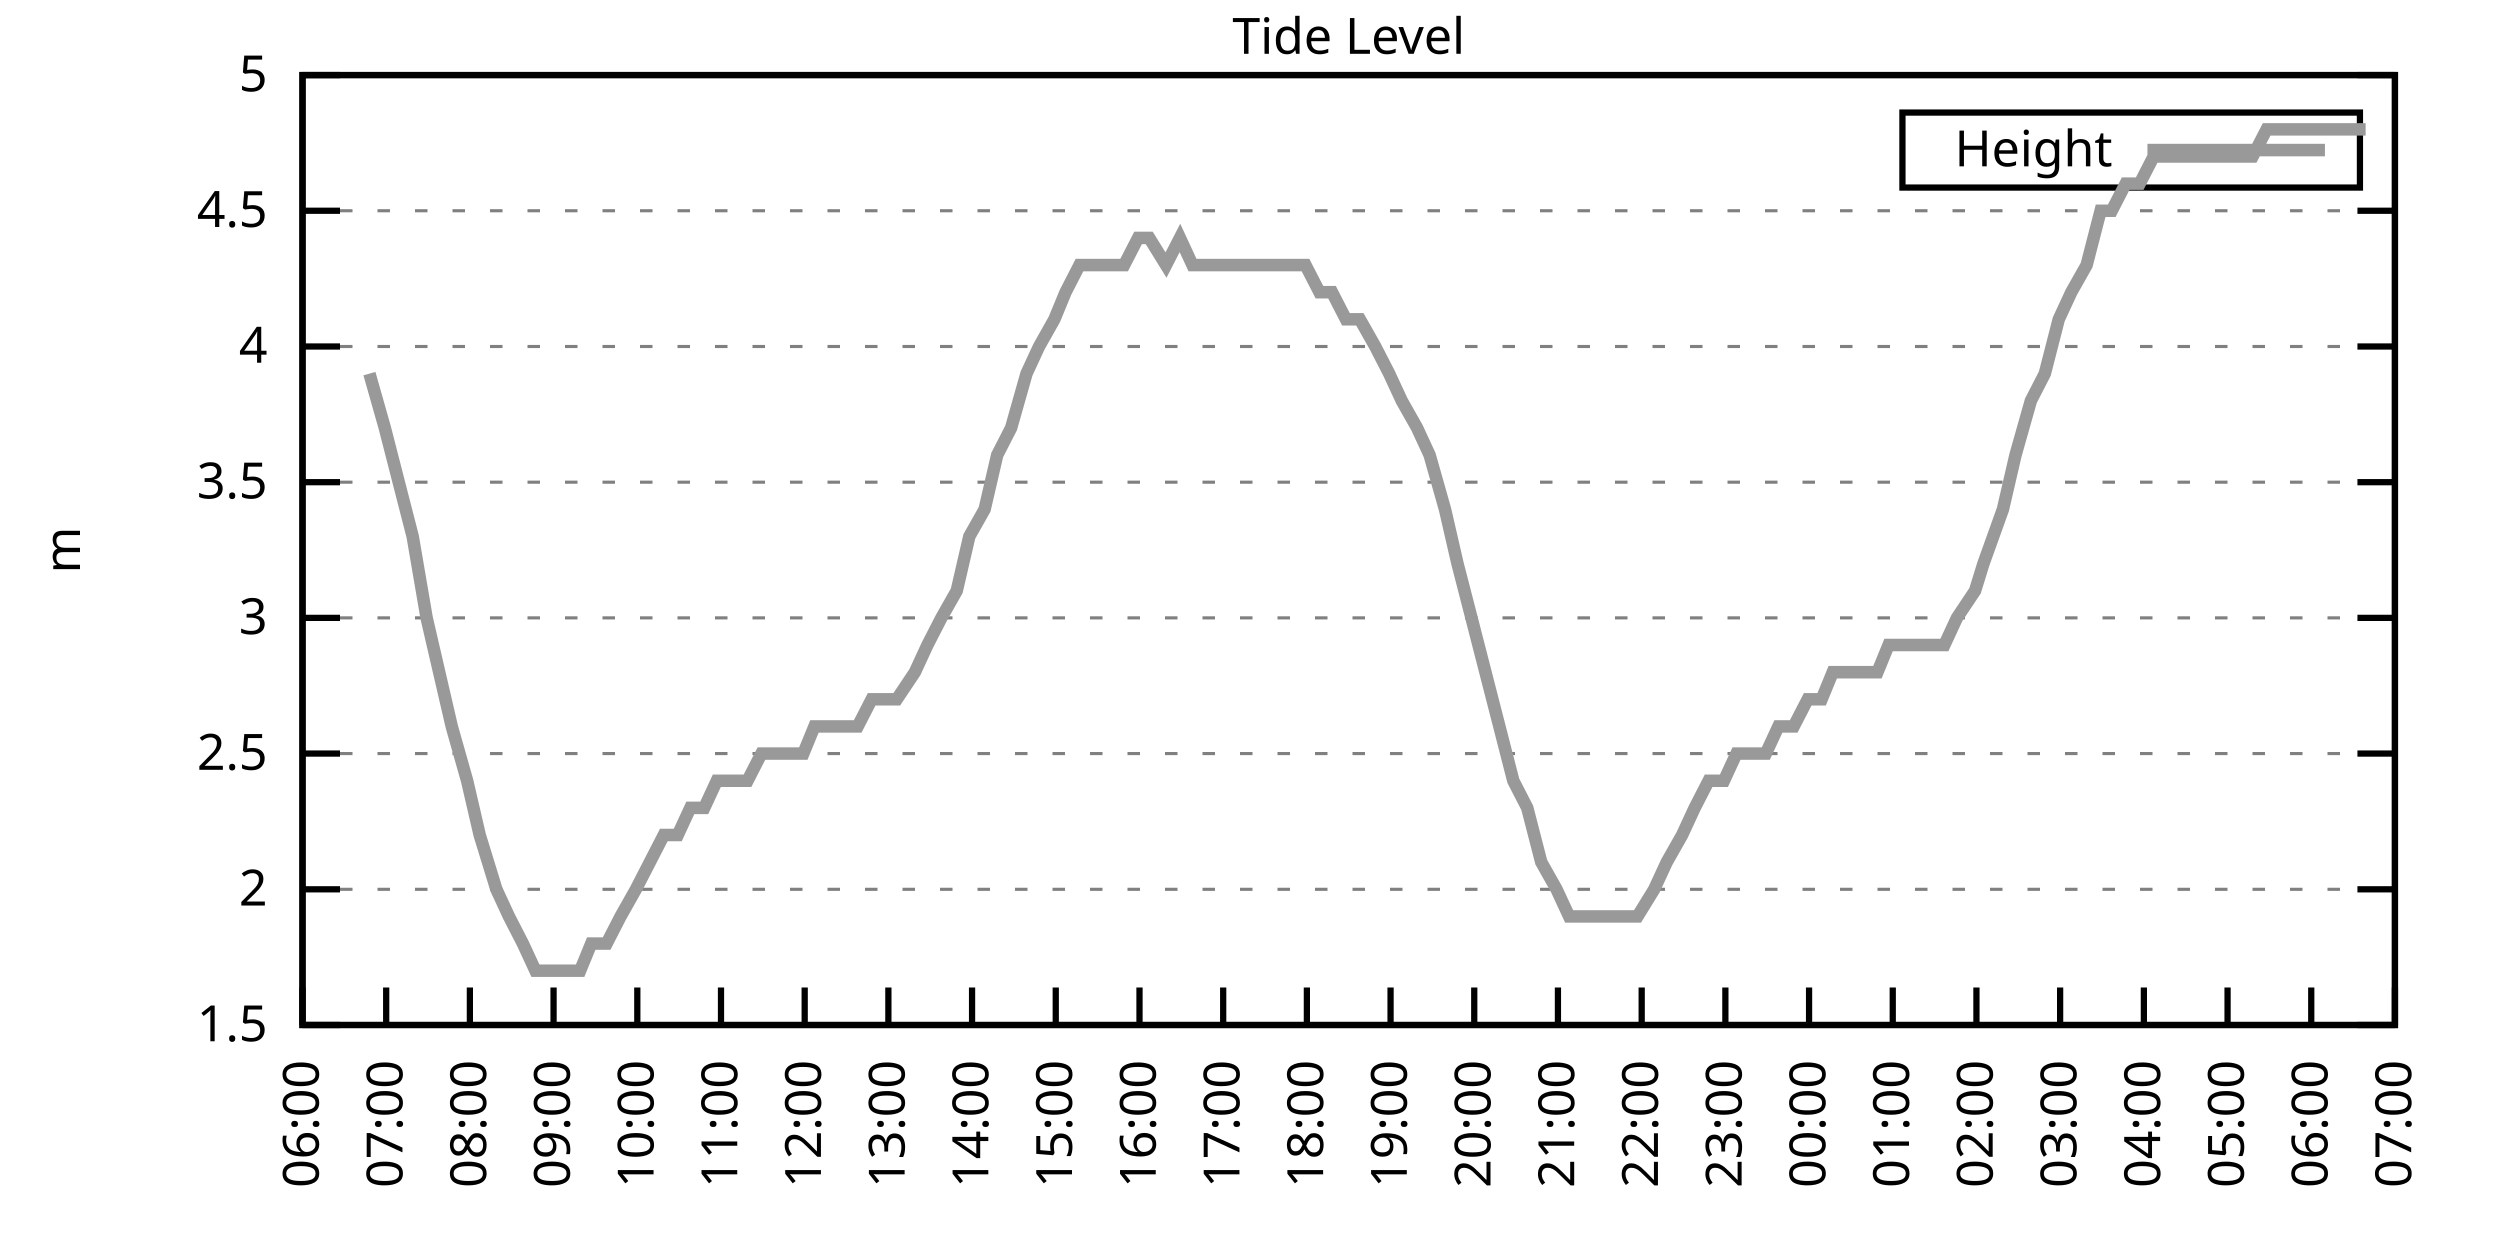
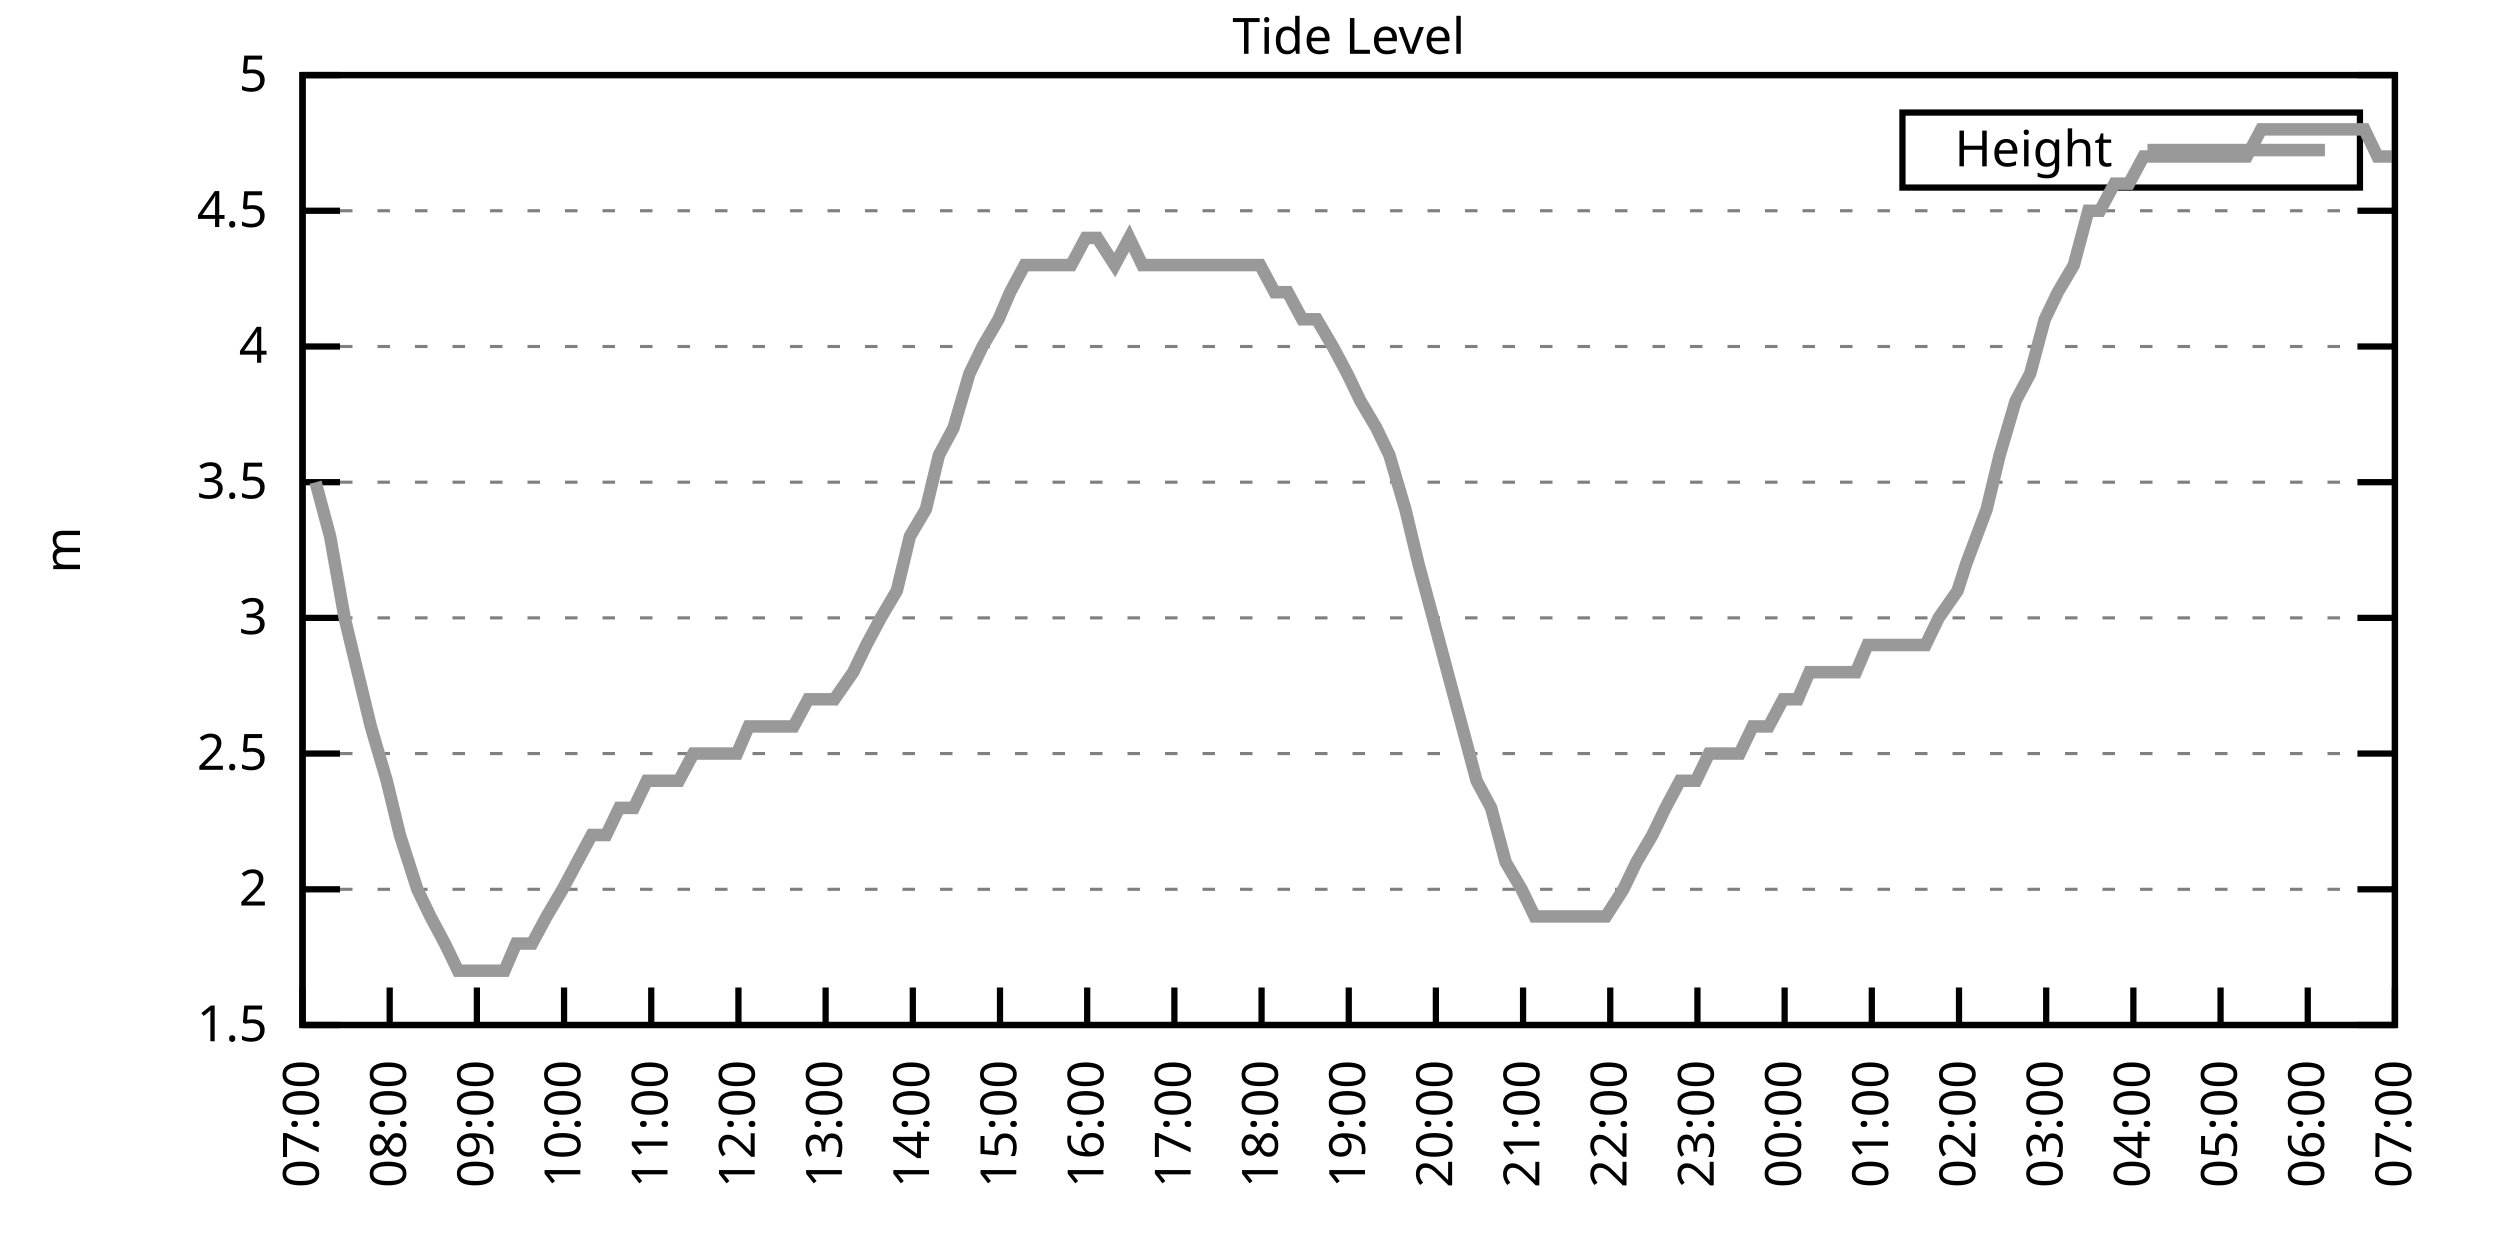
<svg xmlns="http://www.w3.org/2000/svg" xmlns:xlink="http://www.w3.org/1999/xlink" width="400" height="200" viewBox="0 0 400 200">
  <g id="gnuplot_canvas">
    <rect x="0" y="0" width="400" height="200" fill="none" />
    <defs>
      <circle id="gpDot" r="0.5" stroke-width="0.5" stroke="currentColor" />
      <path id="gpPt0" stroke-width="0.333" stroke="currentColor" d="M-1,0 h2 M0,-1 v2" />
      <path id="gpPt1" stroke-width="0.333" stroke="currentColor" d="M-1,-1 L1,1 M1,-1 L-1,1" />
      <path id="gpPt2" stroke-width="0.333" stroke="currentColor" d="M-1,0 L1,0 M0,-1 L0,1 M-1,-1 L1,1 M-1,1 L1,-1" />
      <rect id="gpPt3" stroke-width="0.333" stroke="currentColor" x="-1" y="-1" width="2" height="2" />
      <rect id="gpPt4" stroke-width="0.333" stroke="currentColor" fill="currentColor" x="-1" y="-1" width="2" height="2" />
      <circle id="gpPt5" stroke-width="0.333" stroke="currentColor" cx="0" cy="0" r="1" />
      <use xlink:href="#gpPt5" id="gpPt6" fill="currentColor" stroke="none" />
      <path id="gpPt7" stroke-width="0.333" stroke="currentColor" d="M0,-1.33 L-1.33,0.67 L1.33,0.67 z" />
      <use xlink:href="#gpPt7" id="gpPt8" fill="currentColor" stroke="none" />
      <use xlink:href="#gpPt7" id="gpPt9" stroke="currentColor" transform="rotate(180)" />
      <use xlink:href="#gpPt9" id="gpPt10" fill="currentColor" stroke="none" />
      <use xlink:href="#gpPt3" id="gpPt11" stroke="currentColor" transform="rotate(45)" />
      <use xlink:href="#gpPt11" id="gpPt12" fill="currentColor" stroke="none" />
      <path id="gpPt13" stroke-width="0.333" stroke="currentColor" d="M0,1.330 L1.265,0.411 L0.782,-1.067 L-0.782,-1.076 L-1.265,0.411 z" />
      <use xlink:href="#gpPt13" id="gpPt14" fill="currentColor" stroke="none" />
      <filter id="textbox" filterUnits="objectBoundingBox" x="0" y="0" height="1" width="1">
        <feFlood flood-color="white" flood-opacity="1" result="bgnd" />
        <feComposite in="SourceGraphic" in2="bgnd" operator="atop" />
      </filter>
      <filter id="greybox" filterUnits="objectBoundingBox" x="0" y="0" height="1" width="1">
        <feFlood flood-color="lightgrey" flood-opacity="1" result="grey" />
        <feComposite in="SourceGraphic" in2="grey" operator="atop" />
      </filter>
    </defs>
    <g fill="none" color="white" stroke="currentColor" stroke-width="1.00" stroke-linecap="butt" stroke-linejoin="miter">
</g>
    <g fill="none" color="black" stroke="currentColor" stroke-width="1.00" stroke-linecap="butt" stroke-linejoin="miter">
      <g stroke="none" shape-rendering="crispEdges">
        <polygon fill="rgb(255, 255, 255)" points="48.40,164.00 383.18,164.00 383.18,12.02 48.40,12.02 " />
      </g>
    </g>
    <g fill="none" color="black" stroke="currentColor" stroke-width="1.00" stroke-linecap="butt" stroke-linejoin="miter">
</g>
    <g fill="none" color="black" stroke="black" stroke-width="0.50" stroke-linecap="butt" stroke-linejoin="miter">
</g>
    <g fill="none" color="gray" stroke="currentColor" stroke-width="0.50" stroke-linecap="butt" stroke-linejoin="miter">
      <path stroke="gray" stroke-dasharray="2,4" class="gridline" d="M48.40,164.00 L383.19,164.00  " />
    </g>
    <g fill="none" color="gray" stroke="gray" stroke-width="1.00" stroke-linecap="butt" stroke-linejoin="miter">
</g>
    <g fill="none" color="black" stroke="currentColor" stroke-width="1.00" stroke-linecap="butt" stroke-linejoin="miter">
      <path stroke="black" d="M48.40,164.00 L54.40,164.00 M383.19,164.00 L377.19,164.00  " />
      <g transform="translate(42.80,166.60)" stroke="none" fill="black" font-family="Sans" font-size="8.00" text-anchor="end">
        <text>
          <tspan font-family="Sans"> 1.5</tspan>
        </text>
      </g>
    </g>
    <g fill="none" color="black" stroke="currentColor" stroke-width="1.00" stroke-linecap="butt" stroke-linejoin="miter">
</g>
    <g fill="none" color="black" stroke="black" stroke-width="0.50" stroke-linecap="butt" stroke-linejoin="miter">
</g>
    <g fill="none" color="gray" stroke="currentColor" stroke-width="0.50" stroke-linecap="butt" stroke-linejoin="miter">
      <path stroke="gray" stroke-dasharray="2,4" class="gridline" d="M48.40,142.29 L383.19,142.29  " />
    </g>
    <g fill="none" color="gray" stroke="gray" stroke-width="1.00" stroke-linecap="butt" stroke-linejoin="miter">
</g>
    <g fill="none" color="black" stroke="currentColor" stroke-width="1.00" stroke-linecap="butt" stroke-linejoin="miter">
      <path stroke="black" d="M48.40,142.29 L54.40,142.29 M383.19,142.29 L377.19,142.29  " />
      <g transform="translate(42.80,144.89)" stroke="none" fill="black" font-family="Sans" font-size="8.00" text-anchor="end">
        <text>
          <tspan font-family="Sans"> 2</tspan>
        </text>
      </g>
    </g>
    <g fill="none" color="black" stroke="currentColor" stroke-width="1.00" stroke-linecap="butt" stroke-linejoin="miter">
</g>
    <g fill="none" color="black" stroke="black" stroke-width="0.50" stroke-linecap="butt" stroke-linejoin="miter">
</g>
    <g fill="none" color="gray" stroke="currentColor" stroke-width="0.50" stroke-linecap="butt" stroke-linejoin="miter">
      <path stroke="gray" stroke-dasharray="2,4" class="gridline" d="M48.40,120.57 L383.19,120.57  " />
    </g>
    <g fill="none" color="gray" stroke="gray" stroke-width="1.00" stroke-linecap="butt" stroke-linejoin="miter">
</g>
    <g fill="none" color="black" stroke="currentColor" stroke-width="1.00" stroke-linecap="butt" stroke-linejoin="miter">
      <path stroke="black" d="M48.40,120.57 L54.40,120.57 M383.19,120.57 L377.19,120.57  " />
      <g transform="translate(42.80,123.17)" stroke="none" fill="black" font-family="Sans" font-size="8.00" text-anchor="end">
        <text>
          <tspan font-family="Sans"> 2.5</tspan>
        </text>
      </g>
    </g>
    <g fill="none" color="black" stroke="currentColor" stroke-width="1.00" stroke-linecap="butt" stroke-linejoin="miter">
</g>
    <g fill="none" color="black" stroke="black" stroke-width="0.50" stroke-linecap="butt" stroke-linejoin="miter">
</g>
    <g fill="none" color="gray" stroke="currentColor" stroke-width="0.50" stroke-linecap="butt" stroke-linejoin="miter">
      <path stroke="gray" stroke-dasharray="2,4" class="gridline" d="M48.40,98.86 L383.19,98.86  " />
    </g>
    <g fill="none" color="gray" stroke="gray" stroke-width="1.00" stroke-linecap="butt" stroke-linejoin="miter">
</g>
    <g fill="none" color="black" stroke="currentColor" stroke-width="1.00" stroke-linecap="butt" stroke-linejoin="miter">
      <path stroke="black" d="M48.40,98.86 L54.40,98.86 M383.19,98.86 L377.19,98.86  " />
      <g transform="translate(42.80,101.46)" stroke="none" fill="black" font-family="Sans" font-size="8.00" text-anchor="end">
        <text>
          <tspan font-family="Sans"> 3</tspan>
        </text>
      </g>
    </g>
    <g fill="none" color="black" stroke="currentColor" stroke-width="1.00" stroke-linecap="butt" stroke-linejoin="miter">
</g>
    <g fill="none" color="black" stroke="black" stroke-width="0.50" stroke-linecap="butt" stroke-linejoin="miter">
</g>
    <g fill="none" color="gray" stroke="currentColor" stroke-width="0.50" stroke-linecap="butt" stroke-linejoin="miter">
      <path stroke="gray" stroke-dasharray="2,4" class="gridline" d="M48.40,77.15 L383.19,77.15  " />
    </g>
    <g fill="none" color="gray" stroke="gray" stroke-width="1.00" stroke-linecap="butt" stroke-linejoin="miter">
</g>
    <g fill="none" color="black" stroke="currentColor" stroke-width="1.00" stroke-linecap="butt" stroke-linejoin="miter">
      <path stroke="black" d="M48.40,77.15 L54.40,77.15 M383.19,77.15 L377.19,77.15  " />
      <g transform="translate(42.80,79.75)" stroke="none" fill="black" font-family="Sans" font-size="8.00" text-anchor="end">
        <text>
          <tspan font-family="Sans"> 3.5</tspan>
        </text>
      </g>
    </g>
    <g fill="none" color="black" stroke="currentColor" stroke-width="1.00" stroke-linecap="butt" stroke-linejoin="miter">
</g>
    <g fill="none" color="black" stroke="black" stroke-width="0.50" stroke-linecap="butt" stroke-linejoin="miter">
</g>
    <g fill="none" color="gray" stroke="currentColor" stroke-width="0.50" stroke-linecap="butt" stroke-linejoin="miter">
      <path stroke="gray" stroke-dasharray="2,4" class="gridline" d="M48.40,55.44 L383.19,55.44  " />
    </g>
    <g fill="none" color="gray" stroke="gray" stroke-width="1.00" stroke-linecap="butt" stroke-linejoin="miter">
</g>
    <g fill="none" color="black" stroke="currentColor" stroke-width="1.00" stroke-linecap="butt" stroke-linejoin="miter">
      <path stroke="black" d="M48.40,55.44 L54.40,55.44 M383.19,55.44 L377.19,55.44  " />
      <g transform="translate(42.80,58.04)" stroke="none" fill="black" font-family="Sans" font-size="8.00" text-anchor="end">
        <text>
          <tspan font-family="Sans"> 4</tspan>
        </text>
      </g>
    </g>
    <g fill="none" color="black" stroke="currentColor" stroke-width="1.00" stroke-linecap="butt" stroke-linejoin="miter">
</g>
    <g fill="none" color="black" stroke="black" stroke-width="0.50" stroke-linecap="butt" stroke-linejoin="miter">
</g>
    <g fill="none" color="gray" stroke="currentColor" stroke-width="0.50" stroke-linecap="butt" stroke-linejoin="miter">
      <path stroke="gray" stroke-dasharray="2,4" class="gridline" d="M48.40,33.72 L383.19,33.72  " />
    </g>
    <g fill="none" color="gray" stroke="gray" stroke-width="1.00" stroke-linecap="butt" stroke-linejoin="miter">
</g>
    <g fill="none" color="black" stroke="currentColor" stroke-width="1.00" stroke-linecap="butt" stroke-linejoin="miter">
      <path stroke="black" d="M48.40,33.72 L54.40,33.72 M383.19,33.72 L377.19,33.72  " />
      <g transform="translate(42.80,36.32)" stroke="none" fill="black" font-family="Sans" font-size="8.00" text-anchor="end">
        <text>
          <tspan font-family="Sans"> 4.5</tspan>
        </text>
      </g>
    </g>
    <g fill="none" color="black" stroke="currentColor" stroke-width="1.00" stroke-linecap="butt" stroke-linejoin="miter">
</g>
    <g fill="none" color="black" stroke="black" stroke-width="0.50" stroke-linecap="butt" stroke-linejoin="miter">
</g>
    <g fill="none" color="gray" stroke="currentColor" stroke-width="0.50" stroke-linecap="butt" stroke-linejoin="miter">
      <path stroke="gray" stroke-dasharray="2,4" class="gridline" d="M48.40,12.01 L383.19,12.01  " />
    </g>
    <g fill="none" color="gray" stroke="gray" stroke-width="1.00" stroke-linecap="butt" stroke-linejoin="miter">
</g>
    <g fill="none" color="black" stroke="currentColor" stroke-width="1.00" stroke-linecap="butt" stroke-linejoin="miter">
      <path stroke="black" d="M48.40,12.01 L54.40,12.01 M383.19,12.01 L377.19,12.01  " />
      <g transform="translate(42.80,14.61)" stroke="none" fill="black" font-family="Sans" font-size="8.00" text-anchor="end">
        <text>
          <tspan font-family="Sans"> 5</tspan>
        </text>
      </g>
    </g>
    <g fill="none" color="black" stroke="currentColor" stroke-width="1.00" stroke-linecap="butt" stroke-linejoin="miter">
      <path stroke="black" d="M48.40,164.00 L48.40,158.00  " />
      <g transform="translate(51.00,169.60) rotate(270.00)" stroke="none" fill="black" font-family="Sans" font-size="8.00" text-anchor="end">
        <text>
-           <tspan font-family="Sans">06:00</tspan>
-         </text>
-       </g>
-     </g>
-     <g fill="none" color="black" stroke="currentColor" stroke-width="1.00" stroke-linecap="butt" stroke-linejoin="miter">
-       <path stroke="black" d="M61.79,164.00 L61.79,158.00  " />
-       <g transform="translate(64.39,169.60) rotate(270.00)" stroke="none" fill="black" font-family="Sans" font-size="8.00" text-anchor="end">
-         <text>
          <tspan font-family="Sans">07:00</tspan>
        </text>
      </g>
    </g>
    <g fill="none" color="black" stroke="currentColor" stroke-width="1.00" stroke-linecap="butt" stroke-linejoin="miter">
-       <path stroke="black" d="M75.18,164.00 L75.18,158.00  " />
-       <g transform="translate(77.78,169.60) rotate(270.00)" stroke="none" fill="black" font-family="Sans" font-size="8.00" text-anchor="end">
+       <path stroke="black" d="M62.35,164.00 L62.35,158.00  " />
+       <g transform="translate(64.95,169.60) rotate(270.00)" stroke="none" fill="black" font-family="Sans" font-size="8.00" text-anchor="end">
        <text>
          <tspan font-family="Sans">08:00</tspan>
        </text>
      </g>
    </g>
    <g fill="none" color="black" stroke="currentColor" stroke-width="1.00" stroke-linecap="butt" stroke-linejoin="miter">
-       <path stroke="black" d="M88.57,164.00 L88.57,158.00  " />
-       <g transform="translate(91.17,169.60) rotate(270.00)" stroke="none" fill="black" font-family="Sans" font-size="8.00" text-anchor="end">
+       <path stroke="black" d="M76.30,164.00 L76.30,158.00  " />
+       <g transform="translate(78.90,169.60) rotate(270.00)" stroke="none" fill="black" font-family="Sans" font-size="8.00" text-anchor="end">
        <text>
          <tspan font-family="Sans">09:00</tspan>
        </text>
      </g>
    </g>
    <g fill="none" color="black" stroke="currentColor" stroke-width="1.00" stroke-linecap="butt" stroke-linejoin="miter">
-       <path stroke="black" d="M101.97,164.00 L101.97,158.00  " />
-       <g transform="translate(104.57,169.60) rotate(270.00)" stroke="none" fill="black" font-family="Sans" font-size="8.00" text-anchor="end">
+       <path stroke="black" d="M90.25,164.00 L90.25,158.00  " />
+       <g transform="translate(92.85,169.60) rotate(270.00)" stroke="none" fill="black" font-family="Sans" font-size="8.00" text-anchor="end">
        <text>
          <tspan font-family="Sans">10:00</tspan>
        </text>
      </g>
    </g>
    <g fill="none" color="black" stroke="currentColor" stroke-width="1.00" stroke-linecap="butt" stroke-linejoin="miter">
-       <path stroke="black" d="M115.36,164.00 L115.36,158.00  " />
-       <g transform="translate(117.96,169.60) rotate(270.00)" stroke="none" fill="black" font-family="Sans" font-size="8.00" text-anchor="end">
+       <path stroke="black" d="M104.20,164.00 L104.20,158.00  " />
+       <g transform="translate(106.80,169.60) rotate(270.00)" stroke="none" fill="black" font-family="Sans" font-size="8.00" text-anchor="end">
        <text>
          <tspan font-family="Sans">11:00</tspan>
        </text>
      </g>
    </g>
    <g fill="none" color="black" stroke="currentColor" stroke-width="1.00" stroke-linecap="butt" stroke-linejoin="miter">
-       <path stroke="black" d="M128.75,164.00 L128.75,158.00  " />
-       <g transform="translate(131.35,169.60) rotate(270.00)" stroke="none" fill="black" font-family="Sans" font-size="8.00" text-anchor="end">
+       <path stroke="black" d="M118.15,164.00 L118.15,158.00  " />
+       <g transform="translate(120.75,169.60) rotate(270.00)" stroke="none" fill="black" font-family="Sans" font-size="8.00" text-anchor="end">
        <text>
          <tspan font-family="Sans">12:00</tspan>
        </text>
      </g>
    </g>
    <g fill="none" color="black" stroke="currentColor" stroke-width="1.00" stroke-linecap="butt" stroke-linejoin="miter">
-       <path stroke="black" d="M142.14,164.00 L142.14,158.00  " />
-       <g transform="translate(144.74,169.60) rotate(270.00)" stroke="none" fill="black" font-family="Sans" font-size="8.00" text-anchor="end">
+       <path stroke="black" d="M132.10,164.00 L132.10,158.00  " />
+       <g transform="translate(134.70,169.60) rotate(270.00)" stroke="none" fill="black" font-family="Sans" font-size="8.00" text-anchor="end">
        <text>
          <tspan font-family="Sans">13:00</tspan>
        </text>
      </g>
    </g>
    <g fill="none" color="black" stroke="currentColor" stroke-width="1.00" stroke-linecap="butt" stroke-linejoin="miter">
-       <path stroke="black" d="M155.53,164.00 L155.53,158.00  " />
-       <g transform="translate(158.13,169.60) rotate(270.00)" stroke="none" fill="black" font-family="Sans" font-size="8.00" text-anchor="end">
+       <path stroke="black" d="M146.05,164.00 L146.05,158.00  " />
+       <g transform="translate(148.65,169.60) rotate(270.00)" stroke="none" fill="black" font-family="Sans" font-size="8.00" text-anchor="end">
        <text>
          <tspan font-family="Sans">14:00</tspan>
        </text>
      </g>
    </g>
    <g fill="none" color="black" stroke="currentColor" stroke-width="1.00" stroke-linecap="butt" stroke-linejoin="miter">
-       <path stroke="black" d="M168.92,164.00 L168.92,158.00  " />
-       <g transform="translate(171.52,169.60) rotate(270.00)" stroke="none" fill="black" font-family="Sans" font-size="8.00" text-anchor="end">
+       <path stroke="black" d="M160.00,164.00 L160.00,158.00  " />
+       <g transform="translate(162.60,169.60) rotate(270.00)" stroke="none" fill="black" font-family="Sans" font-size="8.00" text-anchor="end">
        <text>
          <tspan font-family="Sans">15:00</tspan>
        </text>
      </g>
    </g>
    <g fill="none" color="black" stroke="currentColor" stroke-width="1.00" stroke-linecap="butt" stroke-linejoin="miter">
-       <path stroke="black" d="M182.32,164.00 L182.32,158.00  " />
-       <g transform="translate(184.92,169.60) rotate(270.00)" stroke="none" fill="black" font-family="Sans" font-size="8.00" text-anchor="end">
+       <path stroke="black" d="M173.95,164.00 L173.95,158.00  " />
+       <g transform="translate(176.55,169.60) rotate(270.00)" stroke="none" fill="black" font-family="Sans" font-size="8.00" text-anchor="end">
        <text>
          <tspan font-family="Sans">16:00</tspan>
        </text>
      </g>
    </g>
    <g fill="none" color="black" stroke="currentColor" stroke-width="1.00" stroke-linecap="butt" stroke-linejoin="miter">
-       <path stroke="black" d="M195.71,164.00 L195.71,158.00  " />
-       <g transform="translate(198.31,169.60) rotate(270.00)" stroke="none" fill="black" font-family="Sans" font-size="8.00" text-anchor="end">
+       <path stroke="black" d="M187.90,164.00 L187.90,158.00  " />
+       <g transform="translate(190.50,169.60) rotate(270.00)" stroke="none" fill="black" font-family="Sans" font-size="8.00" text-anchor="end">
        <text>
          <tspan font-family="Sans">17:00</tspan>
        </text>
      </g>
    </g>
    <g fill="none" color="black" stroke="currentColor" stroke-width="1.00" stroke-linecap="butt" stroke-linejoin="miter">
-       <path stroke="black" d="M209.10,164.00 L209.10,158.00  " />
-       <g transform="translate(211.70,169.60) rotate(270.00)" stroke="none" fill="black" font-family="Sans" font-size="8.00" text-anchor="end">
+       <path stroke="black" d="M201.85,164.00 L201.85,158.00  " />
+       <g transform="translate(204.45,169.60) rotate(270.00)" stroke="none" fill="black" font-family="Sans" font-size="8.00" text-anchor="end">
        <text>
          <tspan font-family="Sans">18:00</tspan>
        </text>
      </g>
    </g>
    <g fill="none" color="black" stroke="currentColor" stroke-width="1.00" stroke-linecap="butt" stroke-linejoin="miter">
-       <path stroke="black" d="M222.49,164.00 L222.49,158.00  " />
-       <g transform="translate(225.09,169.60) rotate(270.00)" stroke="none" fill="black" font-family="Sans" font-size="8.00" text-anchor="end">
+       <path stroke="black" d="M215.80,164.00 L215.80,158.00  " />
+       <g transform="translate(218.40,169.60) rotate(270.00)" stroke="none" fill="black" font-family="Sans" font-size="8.00" text-anchor="end">
        <text>
          <tspan font-family="Sans">19:00</tspan>
        </text>
      </g>
    </g>
    <g fill="none" color="black" stroke="currentColor" stroke-width="1.00" stroke-linecap="butt" stroke-linejoin="miter">
-       <path stroke="black" d="M235.88,164.00 L235.88,158.00  " />
-       <g transform="translate(238.48,169.60) rotate(270.00)" stroke="none" fill="black" font-family="Sans" font-size="8.00" text-anchor="end">
+       <path stroke="black" d="M229.74,164.00 L229.74,158.00  " />
+       <g transform="translate(232.34,169.60) rotate(270.00)" stroke="none" fill="black" font-family="Sans" font-size="8.00" text-anchor="end">
        <text>
          <tspan font-family="Sans">20:00</tspan>
        </text>
      </g>
    </g>
    <g fill="none" color="black" stroke="currentColor" stroke-width="1.00" stroke-linecap="butt" stroke-linejoin="miter">
-       <path stroke="black" d="M249.27,164.00 L249.27,158.00  " />
-       <g transform="translate(251.87,169.60) rotate(270.00)" stroke="none" fill="black" font-family="Sans" font-size="8.00" text-anchor="end">
+       <path stroke="black" d="M243.69,164.00 L243.69,158.00  " />
+       <g transform="translate(246.29,169.60) rotate(270.00)" stroke="none" fill="black" font-family="Sans" font-size="8.00" text-anchor="end">
        <text>
          <tspan font-family="Sans">21:00</tspan>
        </text>
      </g>
    </g>
    <g fill="none" color="black" stroke="currentColor" stroke-width="1.00" stroke-linecap="butt" stroke-linejoin="miter">
-       <path stroke="black" d="M262.67,164.00 L262.67,158.00  " />
-       <g transform="translate(265.27,169.60) rotate(270.00)" stroke="none" fill="black" font-family="Sans" font-size="8.00" text-anchor="end">
+       <path stroke="black" d="M257.64,164.00 L257.64,158.00  " />
+       <g transform="translate(260.24,169.60) rotate(270.00)" stroke="none" fill="black" font-family="Sans" font-size="8.00" text-anchor="end">
        <text>
          <tspan font-family="Sans">22:00</tspan>
        </text>
      </g>
    </g>
    <g fill="none" color="black" stroke="currentColor" stroke-width="1.00" stroke-linecap="butt" stroke-linejoin="miter">
-       <path stroke="black" d="M276.06,164.00 L276.06,158.00  " />
-       <g transform="translate(278.66,169.60) rotate(270.00)" stroke="none" fill="black" font-family="Sans" font-size="8.00" text-anchor="end">
+       <path stroke="black" d="M271.59,164.00 L271.59,158.00  " />
+       <g transform="translate(274.19,169.60) rotate(270.00)" stroke="none" fill="black" font-family="Sans" font-size="8.00" text-anchor="end">
        <text>
          <tspan font-family="Sans">23:00</tspan>
        </text>
      </g>
    </g>
    <g fill="none" color="black" stroke="currentColor" stroke-width="1.00" stroke-linecap="butt" stroke-linejoin="miter">
-       <path stroke="black" d="M289.45,164.00 L289.45,158.00  " />
-       <g transform="translate(292.05,169.60) rotate(270.00)" stroke="none" fill="black" font-family="Sans" font-size="8.00" text-anchor="end">
+       <path stroke="black" d="M285.54,164.00 L285.54,158.00  " />
+       <g transform="translate(288.14,169.60) rotate(270.00)" stroke="none" fill="black" font-family="Sans" font-size="8.00" text-anchor="end">
        <text>
          <tspan font-family="Sans">00:00</tspan>
        </text>
      </g>
    </g>
    <g fill="none" color="black" stroke="currentColor" stroke-width="1.00" stroke-linecap="butt" stroke-linejoin="miter">
-       <path stroke="black" d="M302.84,164.00 L302.84,158.00  " />
-       <g transform="translate(305.44,169.60) rotate(270.00)" stroke="none" fill="black" font-family="Sans" font-size="8.00" text-anchor="end">
+       <path stroke="black" d="M299.49,164.00 L299.49,158.00  " />
+       <g transform="translate(302.09,169.60) rotate(270.00)" stroke="none" fill="black" font-family="Sans" font-size="8.00" text-anchor="end">
        <text>
          <tspan font-family="Sans">01:00</tspan>
        </text>
      </g>
    </g>
    <g fill="none" color="black" stroke="currentColor" stroke-width="1.00" stroke-linecap="butt" stroke-linejoin="miter">
-       <path stroke="black" d="M316.23,164.00 L316.23,158.00  " />
-       <g transform="translate(318.83,169.60) rotate(270.00)" stroke="none" fill="black" font-family="Sans" font-size="8.00" text-anchor="end">
+       <path stroke="black" d="M313.44,164.00 L313.44,158.00  " />
+       <g transform="translate(316.04,169.60) rotate(270.00)" stroke="none" fill="black" font-family="Sans" font-size="8.00" text-anchor="end">
        <text>
          <tspan font-family="Sans">02:00</tspan>
        </text>
      </g>
    </g>
    <g fill="none" color="black" stroke="currentColor" stroke-width="1.00" stroke-linecap="butt" stroke-linejoin="miter">
-       <path stroke="black" d="M329.62,164.00 L329.62,158.00  " />
-       <g transform="translate(332.22,169.60) rotate(270.00)" stroke="none" fill="black" font-family="Sans" font-size="8.00" text-anchor="end">
+       <path stroke="black" d="M327.39,164.00 L327.39,158.00  " />
+       <g transform="translate(329.99,169.60) rotate(270.00)" stroke="none" fill="black" font-family="Sans" font-size="8.00" text-anchor="end">
        <text>
          <tspan font-family="Sans">03:00</tspan>
        </text>
      </g>
    </g>
    <g fill="none" color="black" stroke="currentColor" stroke-width="1.00" stroke-linecap="butt" stroke-linejoin="miter">
-       <path stroke="black" d="M343.02,164.00 L343.02,158.00  " />
-       <g transform="translate(345.62,169.60) rotate(270.00)" stroke="none" fill="black" font-family="Sans" font-size="8.00" text-anchor="end">
+       <path stroke="black" d="M341.34,164.00 L341.34,158.00  " />
+       <g transform="translate(343.94,169.60) rotate(270.00)" stroke="none" fill="black" font-family="Sans" font-size="8.00" text-anchor="end">
        <text>
          <tspan font-family="Sans">04:00</tspan>
        </text>
      </g>
    </g>
    <g fill="none" color="black" stroke="currentColor" stroke-width="1.00" stroke-linecap="butt" stroke-linejoin="miter">
-       <path stroke="black" d="M356.41,164.00 L356.41,158.00  " />
-       <g transform="translate(359.01,169.60) rotate(270.00)" stroke="none" fill="black" font-family="Sans" font-size="8.00" text-anchor="end">
+       <path stroke="black" d="M355.29,164.00 L355.29,158.00  " />
+       <g transform="translate(357.89,169.60) rotate(270.00)" stroke="none" fill="black" font-family="Sans" font-size="8.00" text-anchor="end">
        <text>
          <tspan font-family="Sans">05:00</tspan>
        </text>
      </g>
    </g>
    <g fill="none" color="black" stroke="currentColor" stroke-width="1.00" stroke-linecap="butt" stroke-linejoin="miter">
-       <path stroke="black" d="M369.80,164.00 L369.80,158.00  " />
-       <g transform="translate(372.40,169.60) rotate(270.00)" stroke="none" fill="black" font-family="Sans" font-size="8.00" text-anchor="end">
+       <path stroke="black" d="M369.24,164.00 L369.24,158.00  " />
+       <g transform="translate(371.84,169.60) rotate(270.00)" stroke="none" fill="black" font-family="Sans" font-size="8.00" text-anchor="end">
        <text>
          <tspan font-family="Sans">06:00</tspan>
        </text>
      </g>
    </g>
    <g fill="none" color="black" stroke="currentColor" stroke-width="1.00" stroke-linecap="butt" stroke-linejoin="miter">
      <path stroke="black" d="M383.19,164.00 L383.19,158.00  " />
      <g transform="translate(385.79,169.60) rotate(270.00)" stroke="none" fill="black" font-family="Sans" font-size="8.00" text-anchor="end">
        <text>
          <tspan font-family="Sans">07:00</tspan>
        </text>
      </g>
    </g>
    <g fill="none" color="black" stroke="currentColor" stroke-width="1.00" stroke-linecap="butt" stroke-linejoin="miter">
</g>
    <g fill="none" color="black" stroke="currentColor" stroke-width="1.00" stroke-linecap="butt" stroke-linejoin="miter">
      <path stroke="black" d="M48.40,12.01 L48.40,164.00 L383.19,164.00 L383.19,12.01 L48.40,12.01 Z  " />
    </g>
    <g fill="none" color="black" stroke="currentColor" stroke-width="1.00" stroke-linecap="butt" stroke-linejoin="miter">
</g>
    <g fill="none" color="black" stroke="currentColor" stroke-width="1.00" stroke-linecap="butt" stroke-linejoin="miter">
      <path stroke="black" d="M304.39,30.01 L304.39,18.01 L377.59,18.01 L377.59,30.01 L304.39,30.01 Z  " />
    </g>
    <g id="Tide_level_plot_1">
      <g fill="none" color="white" stroke="black" stroke-width="2.00" stroke-linecap="butt" stroke-linejoin="miter">
</g>
      <g fill="none" color="black" stroke="currentColor" stroke-width="2.00" stroke-linecap="butt" stroke-linejoin="miter">
        <g transform="translate(337.99,26.61)" stroke="none" fill="black" font-family="Sans" font-size="8.00" text-anchor="end">
          <text>
            <tspan font-family="Sans">Height</tspan>
          </text>
        </g>
      </g>
      <g fill="none" color="black" stroke="currentColor" stroke-width="2.00" stroke-linecap="butt" stroke-linejoin="miter">
-         <path stroke="rgb(153, 153, 153)" d="M343.59,24.01 L371.99,24.01 M59.11,59.78 L61.57,68.46 L63.80,77.15 L66.03,85.83 L68.26,98.86 L70.27,107.55   L72.28,116.23 L74.74,124.92 L76.75,133.60 L79.42,142.29 L81.43,146.63 L83.66,150.97 L85.67,155.31 L88.35,155.31   L92.82,155.31 L94.60,150.97 L97.06,150.97 L99.29,146.63 L101.74,142.29 L103.98,137.94 L106.21,133.60 L108.44,133.60   L110.45,129.26 L112.68,129.26 L114.69,124.92 L117.37,124.92 L119.60,124.92 L121.83,120.57 L124.06,120.57 L126.07,120.57   L128.53,120.57 L130.31,116.23 L132.99,116.23 L135.00,116.23 L137.23,116.23 L139.46,111.89 L141.92,111.89 L143.48,111.89   L146.38,107.55 L148.39,103.20 L150.62,98.86 L153.08,94.52 L155.09,85.83 L157.54,81.49 L159.55,72.81 L161.78,68.46   L164.24,59.78 L166.25,55.44 L168.70,51.09 L170.49,46.75 L172.72,42.41 L175.40,42.41 L177.41,42.41 L179.86,42.41   L182.09,38.07 L183.88,38.07 L186.56,42.41 L188.79,38.07 L190.80,42.41 L193.25,42.41 L195.26,42.41 L197.49,42.41   L199.73,42.41 L202.18,42.41 L204.19,42.41 L206.64,42.41 L208.88,42.41 L211.11,46.75 L213.12,46.75 L215.35,51.09   L217.58,51.09 L220.04,55.44 L222.27,59.78 L224.28,64.12 L226.73,68.46 L228.74,72.81 L231.20,81.49 L233.20,90.18   L235.44,98.86 L237.67,107.55 L239.90,116.23 L242.13,124.92 L244.36,129.26 L246.60,137.94 L249.05,142.29 L251.06,146.63   L253.51,146.63 L255.75,146.63 L257.76,146.63 L260.21,146.63 L262.00,146.63 L264.67,142.29 L266.68,137.94 L269.14,133.60   L271.15,129.26 L273.38,124.92 L275.83,124.92 L277.84,120.57 L280.07,120.57 L282.53,120.57 L284.54,116.23 L286.99,116.23   L289.23,111.89 L291.46,111.89 L293.24,107.55 L295.70,107.55 L298.15,107.55 L300.39,107.55 L302.17,103.20 L304.85,103.20   L306.63,103.20 L308.87,103.20 L311.10,103.20 L313.11,98.86 L316.01,94.52 L317.35,90.18 L320.47,81.49 L322.48,72.81   L324.94,64.12 L327.17,59.78 L329.40,51.09 L331.41,46.75 L333.86,42.41 L336.10,33.72 L337.88,33.72 L340.11,29.38   L342.35,29.38 L344.58,25.04 L347.26,25.04 L349.26,25.04 L351.72,25.04 L353.73,25.04 L356.18,25.04 L358.19,25.04   L360.42,25.04 L362.66,20.70 L364.66,20.70 L367.34,20.70 L369.58,20.70 L371.58,20.70 L374.04,20.70 L376.05,20.70   L378.50,20.70  " />
+         <path stroke="rgb(153, 153, 153)" d="M343.59,24.01 L371.99,24.01 M50.49,77.15 L52.82,85.83 L55.14,98.86 L57.23,107.55 L59.33,116.23 L61.88,124.92   L63.98,133.60 L66.77,142.29 L68.86,146.63 L71.18,150.97 L73.28,155.31 L76.07,155.31 L80.72,155.31 L82.58,150.97   L85.13,150.97 L87.46,146.63 L90.02,142.29 L92.34,137.94 L94.67,133.60 L96.99,133.60 L99.08,129.26 L101.41,129.26   L103.50,124.92 L106.29,124.92 L108.62,124.92 L110.94,120.57 L113.27,120.57 L115.36,120.57 L117.92,120.57 L119.78,116.23   L122.57,116.23 L124.66,116.23 L126.98,116.23 L129.31,111.89 L131.87,111.89 L133.49,111.89 L136.51,107.55 L138.61,103.20   L140.93,98.86 L143.49,94.52 L145.58,85.83 L148.14,81.49 L150.23,72.81 L152.56,68.46 L155.11,59.78 L157.21,55.44   L159.76,51.09 L161.62,46.75 L163.95,42.41 L166.74,42.41 L168.83,42.41 L171.39,42.41 L173.71,38.07 L175.57,38.07   L178.36,42.41 L180.69,38.07 L182.78,42.41 L185.34,42.41 L187.43,42.41 L189.76,42.41 L192.08,42.41 L194.64,42.41   L196.73,42.41 L199.29,42.41 L201.61,42.41 L203.94,46.75 L206.03,46.75 L208.36,51.09 L210.68,51.09 L213.24,55.44   L215.56,59.78 L217.65,64.12 L220.21,68.46 L222.30,72.81 L224.86,81.49 L226.95,90.18 L229.28,98.86 L231.60,107.55   L233.93,116.23 L236.25,124.92 L238.58,129.26 L240.90,137.94 L243.46,142.29 L245.55,146.63 L248.11,146.63 L250.44,146.63   L252.53,146.63 L255.09,146.63 L256.95,146.63 L259.74,142.29 L261.83,137.94 L264.39,133.60 L266.48,129.26 L268.80,124.92   L271.36,124.92 L273.45,120.57 L275.78,120.57 L278.34,120.57 L280.43,116.23 L282.99,116.23 L285.31,111.89 L287.64,111.89   L289.50,107.55 L292.05,107.55 L294.61,107.55 L296.94,107.55 L298.80,103.20 L301.58,103.20 L303.44,103.20 L305.77,103.20   L308.09,103.20 L310.19,98.86 L313.21,94.52 L314.60,90.18 L317.86,81.49 L319.95,72.81 L322.51,64.12 L324.83,59.78   L327.16,51.09 L329.25,46.75 L331.81,42.41 L334.13,33.72 L335.99,33.72 L338.32,29.38 L340.64,29.38 L342.97,25.04   L345.76,25.04 L347.85,25.04 L350.41,25.04 L352.50,25.04 L355.06,25.04 L357.15,25.04 L359.48,25.04 L361.80,20.70   L363.89,20.70 L366.68,20.70 L369.01,20.70 L371.10,20.70 L373.66,20.70 L375.75,20.70 L378.31,20.70 L380.40,25.04   L382.96,25.04  " />
      </g>
    </g>
    <g fill="none" color="black" stroke="currentColor" stroke-width="2.00" stroke-linecap="butt" stroke-linejoin="miter">
</g>
    <g fill="none" color="black" stroke="black" stroke-width="1.00" stroke-linecap="butt" stroke-linejoin="miter">
</g>
    <g fill="none" color="black" stroke="currentColor" stroke-width="1.00" stroke-linecap="butt" stroke-linejoin="miter">
      <path stroke="black" d="M48.40,12.01 L48.40,164.00 L383.19,164.00 L383.19,12.01 L48.40,12.01 Z  " />
      <g transform="translate(12.80,88.01) rotate(270.00)" stroke="none" fill="black" font-family="Sans" font-size="8.00" text-anchor="middle">
        <text>
          <tspan font-family="Sans">m</tspan>
        </text>
      </g>
    </g>
    <g fill="none" color="black" stroke="currentColor" stroke-width="1.00" stroke-linecap="butt" stroke-linejoin="miter">
</g>
    <g fill="none" color="black" stroke="currentColor" stroke-width="1.00" stroke-linecap="butt" stroke-linejoin="miter">
      <g transform="translate(215.79,8.61)" stroke="none" fill="black" font-family="Sans" font-size="8.00" text-anchor="middle">
        <text>
          <tspan font-family="Sans">Tide Level</tspan>
        </text>
      </g>
    </g>
    <g fill="none" color="black" stroke="currentColor" stroke-width="1.00" stroke-linecap="butt" stroke-linejoin="miter">
</g>
  </g>
</svg>
